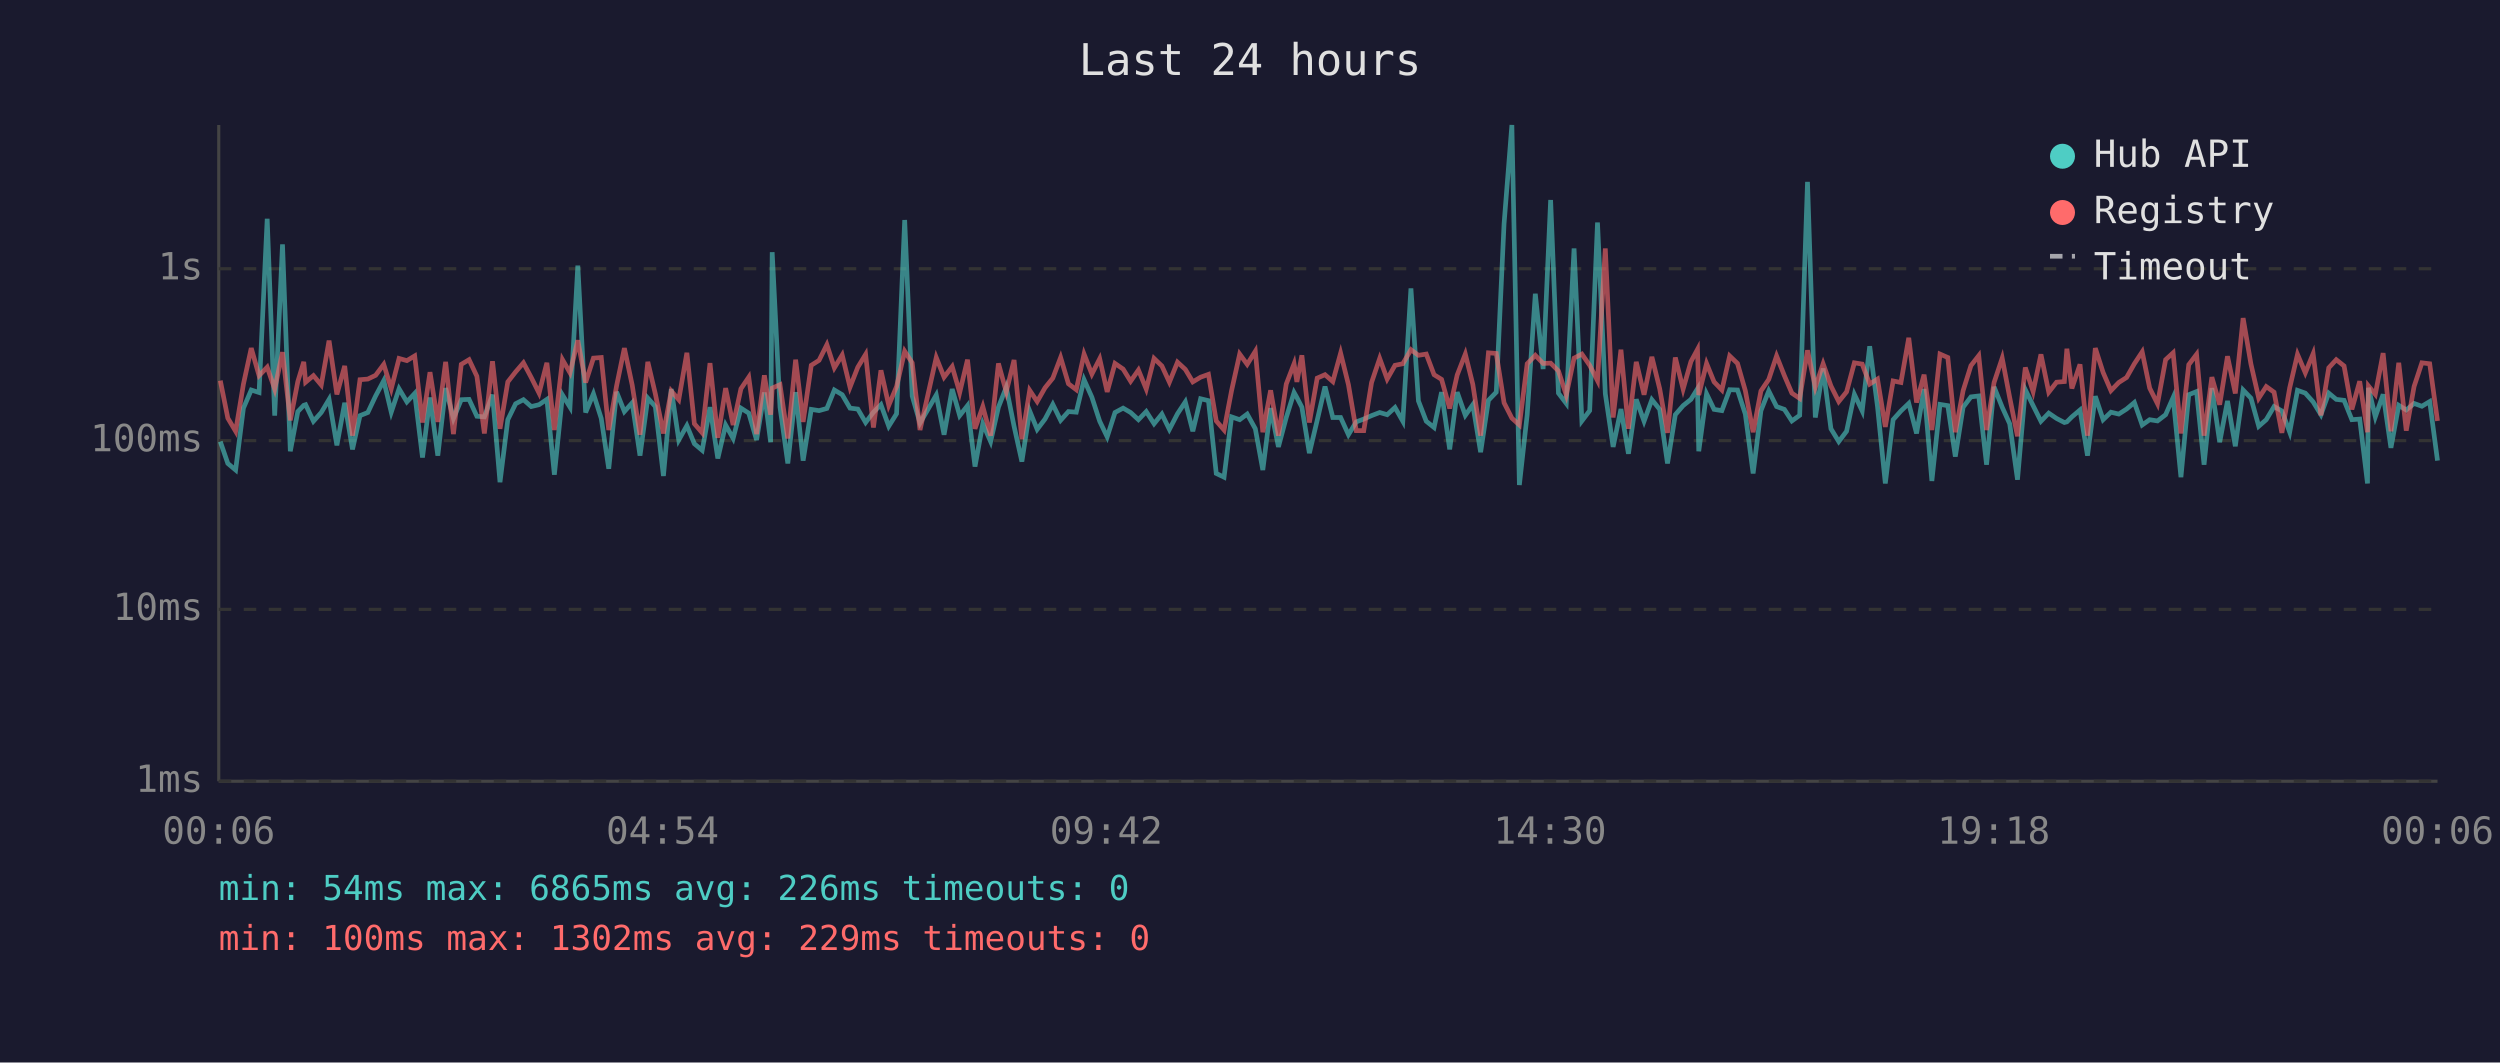
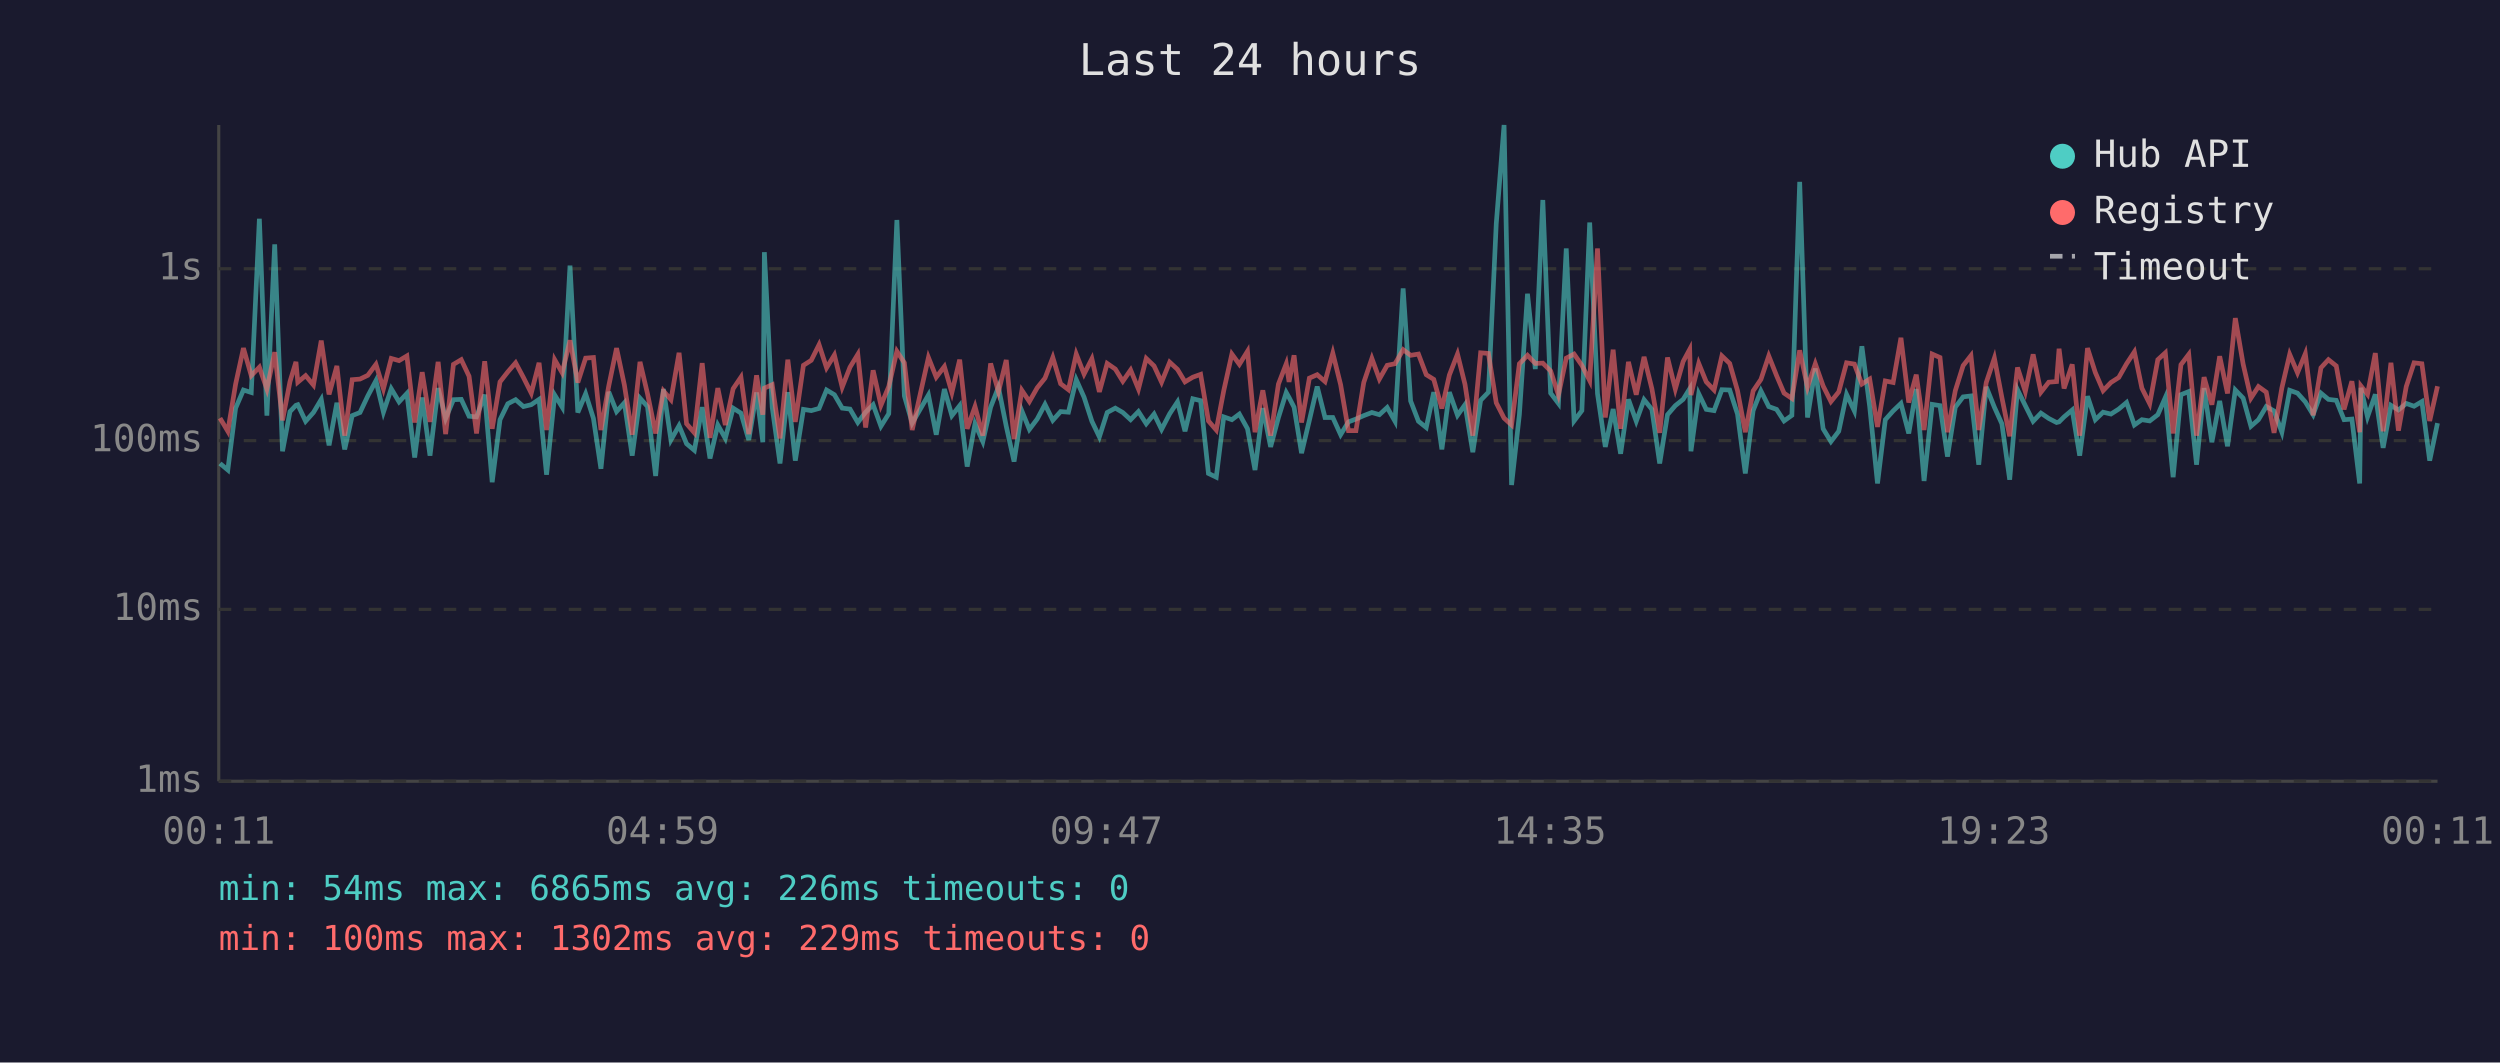
<svg xmlns="http://www.w3.org/2000/svg" viewBox="0 0 800 340" font-family="monospace" font-size="12">
  <rect width="800" height="340" fill="#1a1a2e" />
  <text x="400" y="24" fill="#e0e0e0" font-size="14" text-anchor="middle">Last 24 hours</text>
  <line x1="70" y1="40" x2="70" y2="250" stroke="#444" stroke-width="1" />
  <line x1="70" y1="250" x2="780" y2="250" stroke="#444" stroke-width="1" />
  <line x1="70" y1="250" x2="780" y2="250" stroke="#333" stroke-width="1" stroke-dasharray="4" />
  <text x="65" y="250" fill="#888" text-anchor="end" dominant-baseline="middle">1ms</text>
  <line x1="70" y1="195" x2="780" y2="195" stroke="#333" stroke-width="1" stroke-dasharray="4" />
  <text x="65" y="195" fill="#888" text-anchor="end" dominant-baseline="middle">10ms</text>
  <line x1="70" y1="141" x2="780" y2="141" stroke="#333" stroke-width="1" stroke-dasharray="4" />
  <text x="65" y="141" fill="#888" text-anchor="end" dominant-baseline="middle">100ms</text>
  <line x1="70" y1="86" x2="780" y2="86" stroke="#333" stroke-width="1" stroke-dasharray="4" />
  <text x="65" y="86" fill="#888" text-anchor="end" dominant-baseline="middle">1s</text>
-   <text x="70" y="270" fill="#888" text-anchor="middle">00:06</text>
-   <text x="212" y="270" fill="#888" text-anchor="middle">04:54</text>
-   <text x="354" y="270" fill="#888" text-anchor="middle">09:42</text>
-   <text x="496" y="270" fill="#888" text-anchor="middle">14:30</text>
-   <text x="638" y="270" fill="#888" text-anchor="middle">19:18</text>
-   <text x="780" y="270" fill="#888" text-anchor="middle">00:06</text>
-   <polyline points="70.5,141.3 72.9,148.3 75.4,150.4 77.9,130.6 80.4,124.8 82.9,125.6 85.5,70.0 87.9,133.0 90.4,78.2 92.9,144.4 95.3,131.7 97.2,129.7 97.8,129.5 100.3,134.8 102.8,132.0 105.3,127.8 107.8,142.5 110.3,128.9 112.8,143.8 115.2,133.0 117.7,132.0 120.2,126.7 122.8,121.8 125.2,131.9 127.7,124.4 130.2,128.6 132.7,125.9 135.2,146.4 137.6,127.2 140.1,145.8 142.6,124.2 145.1,133.9 147.6,127.9 150.1,127.8 152.6,133.2 155.0,133.4 157.6,126.3 160.0,154.3 162.5,134.3 165.0,129.2 167.5,127.9 170.0,130.1 172.5,129.5 175.0,127.8 177.4,151.9 180.0,126.4 182.4,130.3 184.9,85.0 187.4,132.0 189.9,126.0 192.4,133.9 194.8,150.0 197.3,125.4 199.8,131.7 202.3,128.9 204.8,145.8 207.3,127.4 209.7,130.1 212.3,152.3 214.8,124.5 217.2,140.8 219.8,136.2 222.2,142.0 224.7,144.1 227.2,130.3 229.7,146.7 232.2,136.0 234.6,140.3 237.1,130.6 239.6,132.2 242.1,140.8 244.6,125.6 246.6,141.5 247.1,80.7 249.6,130.3 252.1,148.3 254.6,125.5 257.0,147.4 259.6,131.0 262.1,131.4 264.6,130.7 267.0,124.8 269.5,126.3 272.0,130.6 274.5,130.9 277.0,135.2 279.5,131.9 281.9,129.5 284.4,136.4 286.9,132.4 289.5,70.4 291.9,126.7 294.4,135.4 299.6,126.4 302.1,139.1 304.7,124.5 307.1,133.0 309.6,129.8 312.0,149.3 314.5,135.6 317.0,141.3 319.5,130.3 322.0,123.9 324.5,136.4 327.0,147.7 329.5,131.5 331.9,137.4 334.4,134.1 336.9,129.4 339.4,134.5 341.9,131.7 344.4,131.9 346.9,121.5 349.4,127.1 351.9,134.8 354.3,139.8 356.8,132.0 359.4,130.6 361.8,132.0 364.3,134.3 366.8,131.7 369.3,135.6 371.8,132.5 374.2,137.4 376.8,132.4 379.3,128.6 381.7,138.0 384.2,127.6 386.7,128.2 389.2,151.5 391.7,152.7 394.1,133.4 396.7,134.3 399.1,132.5 401.7,137.2 404.1,150.4 406.6,130.6 409.1,143.0 411.6,133.6 414.1,125.6 415.0,127.2 416.6,130.3 419.0,145.0 421.5,134.5 424.0,123.7 426.5,133.6 429.0,133.6 431.5,139.1 434.0,135.0 436.4,134.1 438.9,133.0 441.5,132.0 443.9,132.7 446.4,130.4 448.9,134.8 451.5,92.3 453.9,128.3 456.4,134.8 458.9,136.8 461.3,125.5 463.9,143.8 466.3,125.5 468.9,132.9 471.3,129.5 473.8,144.7 476.3,128.1 478.8,125.5 481.3,71.6 483.8,40.0 486.2,155.2 488.7,132.7 491.3,94.0 493.8,118.1 496.2,64.0 498.7,125.8 501.2,129.1 503.7,79.5 506.2,134.7 508.7,131.4 511.2,71.2 513.7,126.0 516.2,143.0 518.7,130.9 521.1,145.2 523.6,127.8 526.1,134.8 528.6,127.9 531.1,131.0 533.6,148.3 536.1,132.7 538.6,129.8 541.1,127.8 543.2,124.4 543.6,144.4 546.1,126.0 548.5,131.0 551.0,131.4 553.5,124.7 556.0,124.8 558.5,132.5 561.0,151.5 563.5,131.4 566.0,125.1 568.5,130.1 571.0,131.0 573.4,134.7 575.9,132.9 578.4,58.2 580.9,133.6 583.4,117.9 585.9,137.2 588.4,141.3 590.9,138.0 593.4,126.2 595.9,131.5 598.3,110.8 600.8,130.1 603.3,154.7 605.8,134.3 608.3,131.5 610.8,129.1 613.3,138.7 615.7,124.5 618.2,153.9 620.8,129.4 623.3,129.8 625.7,146.1 628.2,130.3 630.7,127.0 633.2,126.7 635.7,148.7 638.1,123.8 640.7,130.3 643.1,135.6 645.6,153.5 648.1,124.7 650.6,129.8 653.1,134.8 655.6,132.2 658.1,133.9 660.6,135.2 661.4,135.0 663.0,133.4 665.6,131.2 668.0,145.8 670.5,126.8 673.0,134.3 675.5,131.9 678.0,132.5 680.5,130.9 683.0,128.8 685.5,136.0 687.9,134.3 690.4,134.7 693.0,132.7 695.4,127.2 697.9,152.7 700.4,126.3 702.9,125.3 705.3,148.7 707.8,124.2 710.3,141.5 712.8,128.3 715.3,142.8 717.8,124.8 720.3,127.4 722.8,136.4 725.2,134.3 727.7,130.1 730.2,131.5 732.7,138.3 735.2,124.9 737.7,125.8 740.2,128.6 742.7,132.7 745.2,125.8 747.6,127.8 750.1,128.1 752.6,134.3 755.1,134.1 757.6,154.7 757.9,124.1 760.1,133.4 762.6,126.2 765.1,143.3 767.6,129.7 770.0,131.2 772.5,129.1 775.0,130.0 777.5,128.5 780.0,147.4" fill="none" stroke="#4ecdc4" stroke-width="1.5" opacity="0.6" />
-   <polyline points="70.5,121.8 72.9,133.8 75.4,138.0 77.9,122.9 80.4,111.4 82.9,120.2 85.5,117.5 87.9,124.5 90.4,112.7 92.9,134.5 95.3,122.1 97.2,115.8 97.8,122.3 100.3,120.2 102.8,123.2 105.3,109.0 107.8,126.2 110.3,117.1 112.8,139.4 115.2,121.5 117.7,121.3 120.2,120.1 122.8,116.6 125.2,124.4 127.7,114.7 130.2,115.4 132.7,113.9 135.2,135.2 137.6,119.1 140.1,135.0 142.6,115.8 145.1,138.9 147.6,116.6 150.1,115.1 152.6,120.4 155.0,138.7 157.6,115.6 160.0,137.2 162.5,122.2 165.0,119.0 167.5,116.1 170.0,120.8 172.5,125.8 175.0,116.1 177.4,137.6 180.0,115.1 182.4,119.3 184.9,108.9 187.4,122.4 189.9,114.6 192.4,114.4 194.8,137.6 197.3,123.5 199.8,111.4 202.3,123.2 204.8,139.1 207.3,115.8 209.7,126.0 212.3,138.7 214.8,125.1 217.2,127.9 219.8,112.9 222.2,135.6 224.7,138.5 227.2,116.2 229.7,140.1 232.2,124.2 234.6,136.0 237.1,124.4 239.6,120.7 242.1,138.9 244.6,120.1 246.6,132.7 247.1,124.2 249.6,123.1 252.1,140.3 254.6,115.1 257.0,135.0 259.6,116.9 262.1,115.3 264.6,110.3 267.0,117.7 269.5,113.6 272.0,123.9 274.5,117.5 277.0,113.4 279.5,136.8 281.9,118.5 284.4,129.7 286.9,123.7 289.5,112.4 291.9,116.1 294.4,137.6 299.6,114.4 302.1,120.7 304.7,117.3 307.1,125.6 309.6,115.1 312.0,137.2 314.5,130.1 317.0,139.4 319.5,116.3 322.0,125.4 324.5,115.2 327.0,140.5 329.5,124.9 331.9,128.5 334.4,124.1 336.9,121.0 339.4,114.4 341.9,122.8 344.4,124.7 346.9,113.3 349.4,119.7 351.9,114.8 354.3,125.4 356.8,116.3 359.4,118.1 361.8,122.0 364.3,118.4 366.8,124.5 369.3,114.7 371.8,117.1 374.2,122.3 376.8,115.9 379.3,118.2 381.7,122.2 384.2,120.7 386.7,119.8 389.2,134.7 391.7,137.6 394.1,125.0 396.7,113.3 399.1,116.6 401.7,112.4 404.1,138.3 406.6,124.9 409.1,139.4 411.6,122.9 414.1,116.4 415.0,122.2 416.6,113.7 419.0,135.2 421.5,121.0 424.0,119.9 426.5,122.1 429.0,113.0 431.5,123.1 434.0,137.8 436.4,137.8 438.9,122.4 441.5,114.7 443.9,121.3 446.4,116.9 448.9,116.4 451.5,111.9 453.9,113.7 456.4,113.3 458.9,119.9 461.3,121.4 463.9,130.7 466.3,120.0 468.9,113.3 471.3,123.0 473.8,139.4 476.3,112.9 478.8,113.1 481.3,128.9 483.8,133.8 486.2,136.0 488.7,116.4 491.3,113.7 493.8,116.3 496.2,116.2 498.7,118.7 501.2,126.4 503.7,114.6 506.2,113.3 508.7,116.9 511.2,121.8 513.7,79.5 516.2,133.6 518.7,111.9 521.1,137.2 523.6,115.8 526.1,126.3 528.6,114.2 531.1,124.4 533.6,138.5 536.1,114.4 538.6,124.5 541.1,115.7 543.2,111.8 543.6,126.4 546.1,116.3 548.5,122.2 551.0,124.8 553.5,113.9 556.0,116.3 558.5,125.0 561.0,138.3 563.5,125.1 566.0,121.4 568.5,113.9 571.0,120.2 573.4,125.8 575.9,127.5 578.4,112.1 580.9,123.9 583.4,116.4 585.9,123.5 588.4,128.5 590.9,125.4 593.4,116.1 595.9,116.5 598.3,122.9 600.8,121.3 603.3,136.6 605.8,121.9 608.3,122.4 610.8,108.1 613.3,128.8 615.7,119.9 618.2,137.6 620.8,113.3 623.3,114.4 625.7,138.3 628.2,125.0 630.7,117.0 633.2,113.8 635.7,137.6 638.1,122.4 640.7,114.6 643.1,127.2 645.6,139.6 648.1,117.6 650.6,125.3 653.1,113.4 655.6,125.5 658.1,122.3 660.6,122.1 661.4,111.6 663.0,124.3 665.6,116.6 668.0,139.4 670.5,111.4 673.0,119.2 675.5,125.0 678.0,122.4 680.5,120.8 683.0,116.4 685.5,112.6 687.9,124.2 690.4,129.2 693.0,115.1 695.4,112.9 697.9,138.7 700.4,116.7 702.9,113.4 705.3,139.4 707.8,120.7 710.3,129.5 712.8,114.0 715.3,125.9 717.8,101.8 720.3,116.5 722.8,127.4 725.2,123.7 727.7,125.5 730.2,138.5 732.7,124.1 735.2,113.4 737.7,119.3 740.2,113.2 742.7,132.9 745.2,117.7 747.6,115.1 750.1,117.1 752.6,131.0 755.1,122.0 757.6,138.3 757.9,123.5 760.1,126.2 762.6,113.0 765.1,138.0 767.6,116.1 770.0,137.8 772.5,123.7 775.0,116.1 777.5,116.4 780.0,134.7" fill="none" stroke="#ff6b6b" stroke-width="1.5" opacity="0.6" />
+   <text x="70" y="270" fill="#888" text-anchor="middle">00:11</text>
+   <text x="212" y="270" fill="#888" text-anchor="middle">04:59</text>
+   <text x="354" y="270" fill="#888" text-anchor="middle">09:47</text>
+   <text x="496" y="270" fill="#888" text-anchor="middle">14:35</text>
+   <text x="638" y="270" fill="#888" text-anchor="middle">19:23</text>
+   <text x="780" y="270" fill="#888" text-anchor="middle">00:11</text>
+   <polyline points="70.4,148.3 72.9,150.4 75.4,130.6 77.9,124.8 80.4,125.6 83.0,70.0 85.4,133.0 87.9,78.2 90.4,144.4 92.8,131.7 94.7,129.7 95.3,129.5 97.8,134.8 100.3,132.0 102.8,127.8 105.3,142.5 107.8,128.9 110.3,143.8 112.7,133.0 115.2,132.0 117.7,126.7 120.3,121.8 122.7,131.9 125.2,124.4 127.7,128.6 130.2,125.9 132.7,146.4 135.1,127.2 137.6,145.8 140.2,124.2 142.6,133.9 145.1,127.9 147.6,127.8 150.1,133.2 152.5,133.4 155.1,126.3 157.5,154.3 160.0,134.3 162.5,129.2 165.0,127.9 167.5,130.1 170.0,129.5 172.5,127.8 174.9,151.9 177.5,126.4 179.9,130.3 182.4,85.0 184.9,132.0 187.4,126.0 189.9,133.9 192.3,150.0 194.8,125.4 197.3,131.7 199.8,128.9 202.3,145.8 204.8,127.4 207.2,130.1 209.8,152.3 212.3,124.5 214.7,140.8 217.3,136.2 219.7,142.0 222.2,144.1 224.7,130.3 227.2,146.7 229.7,136.0 232.1,140.3 234.6,130.6 237.1,132.2 239.6,140.8 242.1,125.6 244.1,141.5 244.6,80.7 247.1,130.3 249.6,148.3 252.1,125.5 254.5,147.4 257.1,131.0 259.6,131.4 262.1,130.7 264.5,124.8 267.0,126.3 269.5,130.6 272.0,130.9 274.5,135.2 277.0,131.9 279.4,129.5 281.9,136.4 284.4,132.4 287.0,70.4 289.4,126.7 291.9,135.4 297.1,126.4 299.6,139.1 302.2,124.5 304.6,133.0 307.1,129.8 309.5,149.3 312.0,135.6 314.5,141.3 317.0,130.3 319.5,123.9 322.0,136.4 324.5,147.7 327.0,131.5 329.4,137.4 331.9,134.1 334.4,129.4 336.9,134.5 339.4,131.7 341.9,131.9 344.4,121.5 346.9,127.1 349.4,134.8 351.8,139.8 354.3,132.0 356.9,130.6 359.3,132.0 361.8,134.3 364.3,131.7 366.8,135.6 369.3,132.5 371.7,137.4 374.3,132.4 376.8,128.6 379.2,138.0 381.7,127.6 384.2,128.2 386.7,151.5 389.2,152.7 391.6,133.4 394.2,134.3 396.6,132.5 399.2,137.2 401.6,150.4 404.1,130.6 406.6,143.0 409.1,133.6 411.6,125.6 412.5,127.2 414.1,130.3 416.5,145.0 419.0,134.5 421.5,123.7 424.0,133.6 426.5,133.6 429.0,139.1 431.5,135.0 433.9,134.1 436.4,133.0 439.0,132.0 441.4,132.7 443.9,130.4 446.4,134.8 449.0,92.3 451.4,128.3 453.9,134.8 456.4,136.8 458.8,125.5 461.4,143.8 463.8,125.5 466.4,132.9 468.8,129.5 471.3,144.7 473.8,128.1 476.3,125.5 478.8,71.6 481.3,40.0 483.7,155.2 486.2,132.7 488.8,94.0 491.3,118.1 493.7,64.0 496.2,125.8 498.7,129.1 501.2,79.5 503.7,134.7 506.2,131.4 508.7,71.2 511.2,126.0 513.7,143.0 516.2,130.9 518.6,145.2 521.1,127.8 523.6,134.8 526.1,127.9 528.6,131.0 531.1,148.3 533.6,132.7 536.1,129.8 538.6,127.8 540.7,124.4 541.1,144.4 543.6,126.0 546.0,131.0 548.5,131.4 551.0,124.7 553.5,124.8 556.0,132.5 558.5,151.5 561.0,131.4 563.5,125.1 566.0,130.1 568.5,131.0 570.9,134.7 573.4,132.9 575.9,58.2 578.4,133.6 580.9,117.9 583.4,137.2 585.9,141.3 588.4,138.0 590.9,126.2 593.4,131.5 595.8,110.8 598.3,130.1 600.8,154.7 603.3,134.3 605.8,131.5 608.3,129.1 610.8,138.7 613.2,124.5 615.7,153.9 618.3,129.4 620.8,129.8 623.2,146.1 625.7,130.3 628.2,127.0 630.7,126.7 633.2,148.7 635.6,123.8 638.2,130.3 640.6,135.6 643.1,153.5 645.6,124.7 648.1,129.8 650.6,134.8 653.1,132.2 655.6,133.9 658.1,135.2 658.9,135.0 660.5,133.4 663.1,131.2 665.5,145.8 668.0,126.8 670.5,134.3 673.0,131.9 675.5,132.5 678.0,130.9 680.5,128.8 683.0,136.0 685.4,134.3 687.9,134.7 690.5,132.7 692.9,127.2 695.4,152.7 697.9,126.3 700.4,125.3 702.9,148.7 705.3,124.2 707.8,141.5 710.3,128.3 712.8,142.8 715.3,124.8 717.8,127.4 720.3,136.4 722.7,134.3 725.2,130.1 727.7,131.5 730.2,138.3 732.7,124.9 735.2,125.8 737.7,128.6 740.2,132.7 742.7,125.8 745.1,127.8 747.6,128.1 750.1,134.3 752.6,134.1 755.1,154.7 755.5,124.1 757.6,133.4 760.1,126.2 762.6,143.3 765.1,129.7 767.5,131.2 770.0,129.1 772.5,130.0 775.0,128.5 777.5,147.4 780.0,135.4" fill="none" stroke="#4ecdc4" stroke-width="1.5" opacity="0.6" />
+   <polyline points="70.4,133.8 72.9,138.0 75.4,122.9 77.9,111.4 80.4,120.2 83.0,117.5 85.4,124.5 87.9,112.7 90.4,134.5 92.8,122.1 94.7,115.8 95.3,122.3 97.8,120.2 100.3,123.2 102.8,109.0 105.3,126.2 107.8,117.1 110.3,139.4 112.7,121.5 115.2,121.3 117.7,120.1 120.3,116.6 122.7,124.4 125.2,114.7 127.7,115.4 130.2,113.9 132.7,135.2 135.1,119.1 137.6,135.0 140.2,115.8 142.6,138.9 145.1,116.6 147.6,115.1 150.1,120.4 152.5,138.7 155.1,115.6 157.5,137.2 160.0,122.2 162.5,119.0 165.0,116.1 167.5,120.8 170.0,125.8 172.5,116.1 174.9,137.6 177.5,115.1 179.9,119.3 182.4,108.9 184.9,122.4 187.4,114.6 189.9,114.4 192.3,137.6 194.8,123.5 197.3,111.4 199.8,123.2 202.3,139.1 204.8,115.8 207.2,126.0 209.8,138.7 212.3,125.1 214.7,127.9 217.3,112.9 219.7,135.6 222.2,138.5 224.7,116.2 227.2,140.1 229.7,124.2 232.1,136.0 234.6,124.4 237.1,120.7 239.6,138.9 242.1,120.1 244.1,132.7 244.6,124.2 247.1,123.1 249.6,140.3 252.1,115.1 254.5,135.0 257.1,116.9 259.6,115.3 262.1,110.3 264.5,117.7 267.0,113.6 269.5,123.9 272.0,117.5 274.5,113.4 277.0,136.8 279.4,118.5 281.9,129.7 284.4,123.7 287.0,112.4 289.4,116.1 291.9,137.6 297.1,114.4 299.6,120.7 302.2,117.3 304.6,125.6 307.1,115.1 309.5,137.2 312.0,130.1 314.5,139.4 317.0,116.3 319.5,125.4 322.0,115.2 324.5,140.5 327.0,124.9 329.4,128.5 331.9,124.1 334.4,121.0 336.9,114.4 339.4,122.8 341.9,124.7 344.4,113.3 346.9,119.7 349.4,114.8 351.8,125.4 354.3,116.3 356.9,118.1 359.3,122.0 361.8,118.4 364.3,124.5 366.8,114.7 369.3,117.1 371.7,122.3 374.3,115.9 376.8,118.2 379.2,122.2 381.7,120.7 384.2,119.8 386.7,134.7 389.2,137.6 391.6,125.0 394.2,113.3 396.6,116.6 399.2,112.4 401.6,138.3 404.1,124.9 406.6,139.4 409.1,122.9 411.6,116.4 412.5,122.2 414.1,113.7 416.5,135.2 419.0,121.0 421.5,119.9 424.0,122.1 426.5,113.0 429.0,123.1 431.5,137.8 433.9,137.8 436.4,122.4 439.0,114.7 441.4,121.3 443.9,116.9 446.4,116.4 449.0,111.9 451.4,113.7 453.9,113.3 456.4,119.9 458.8,121.4 461.4,130.7 463.8,120.0 466.4,113.3 468.8,123.0 471.3,139.4 473.8,112.9 476.3,113.1 478.8,128.9 481.3,133.8 483.7,136.0 486.2,116.4 488.8,113.7 491.3,116.3 493.7,116.2 496.2,118.7 498.7,126.4 501.2,114.6 503.7,113.3 506.2,116.9 508.7,121.8 511.2,79.5 513.7,133.6 516.2,111.9 518.6,137.2 521.1,115.8 523.6,126.3 526.1,114.2 528.6,124.4 531.1,138.5 533.6,114.4 536.1,124.5 538.6,115.7 540.7,111.8 541.1,126.4 543.6,116.3 546.0,122.2 548.5,124.8 551.0,113.9 553.5,116.3 556.0,125.0 558.5,138.3 561.0,125.1 563.5,121.4 566.0,113.9 568.5,120.2 570.9,125.8 573.4,127.5 575.9,112.1 578.4,123.9 580.9,116.4 583.4,123.5 585.9,128.5 588.4,125.4 590.9,116.1 593.4,116.5 595.8,122.9 598.3,121.3 600.8,136.6 603.3,121.9 605.8,122.4 608.3,108.1 610.8,128.8 613.2,119.9 615.7,137.6 618.3,113.3 620.8,114.4 623.2,138.3 625.7,125.0 628.2,117.0 630.7,113.8 633.2,137.6 635.6,122.4 638.2,114.6 640.6,127.2 643.1,139.6 645.6,117.6 648.1,125.3 650.6,113.4 653.1,125.5 655.6,122.3 658.1,122.1 658.9,111.6 660.5,124.3 663.1,116.6 665.5,139.4 668.0,111.4 670.5,119.2 673.0,125.0 675.5,122.4 678.0,120.8 680.5,116.4 683.0,112.6 685.4,124.2 687.9,129.2 690.5,115.1 692.9,112.9 695.4,138.7 697.9,116.7 700.4,113.4 702.9,139.4 705.3,120.7 707.8,129.5 710.3,114.0 712.8,125.9 715.3,101.8 717.8,116.5 720.3,127.4 722.7,123.7 725.2,125.5 727.7,138.5 730.2,124.1 732.7,113.4 735.2,119.3 737.7,113.2 740.2,132.9 742.7,117.7 745.1,115.1 747.6,117.1 750.1,131.0 752.6,122.0 755.1,138.3 755.5,123.5 757.6,126.2 760.1,113.0 762.6,138.0 765.1,116.1 767.5,137.8 770.0,123.7 772.5,116.1 775.0,116.4 777.5,134.7 780.0,123.6" fill="none" stroke="#ff6b6b" stroke-width="1.5" opacity="0.6" />
  <circle cx="660" cy="50" r="4" fill="#4ecdc4" />
  <text x="670" y="50" fill="#e0e0e0" dominant-baseline="middle">Hub API</text>
  <circle cx="660" cy="68" r="4" fill="#ff6b6b" />
  <text x="670" y="68" fill="#e0e0e0" dominant-baseline="middle">Registry</text>
  <line x1="656" y1="82" x2="664" y2="82" stroke="#e0e0e0" stroke-width="1.5" stroke-dasharray="4,3" opacity="0.7" />
  <text x="670" y="86" fill="#e0e0e0" dominant-baseline="middle">Timeout</text>
  <text x="70" y="288" fill="#4ecdc4" font-size="11">min: 54ms  max: 6865ms  avg: 226ms  timeouts: 0</text>
  <text x="70" y="304" fill="#ff6b6b" font-size="11">min: 100ms  max: 1302ms  avg: 229ms  timeouts: 0</text>
</svg>
